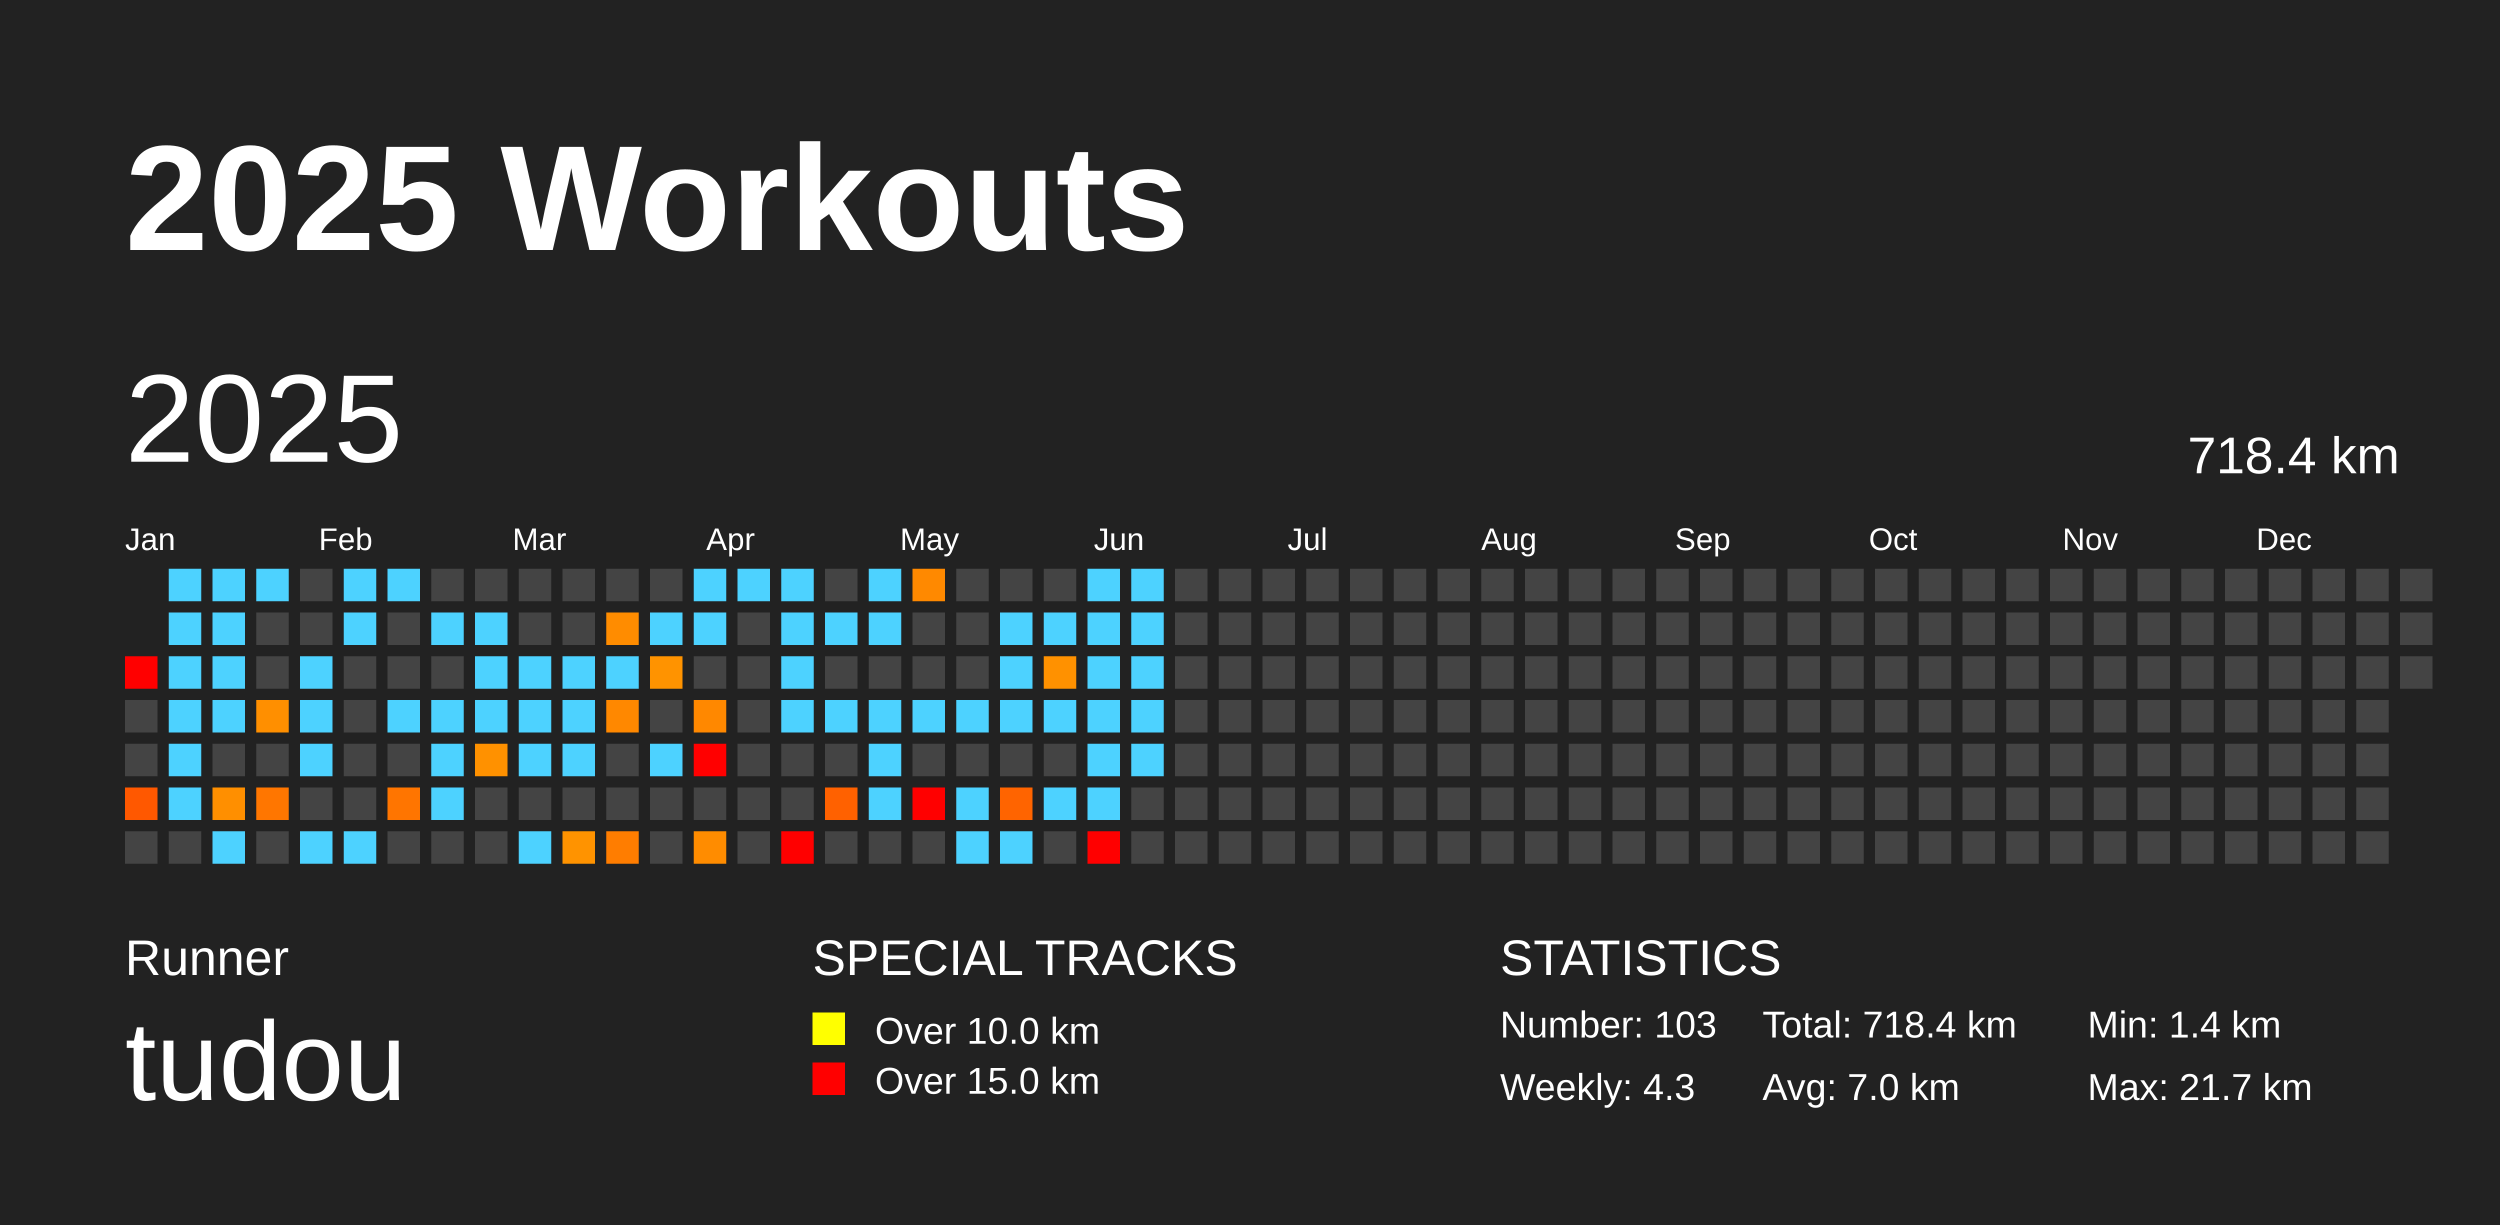
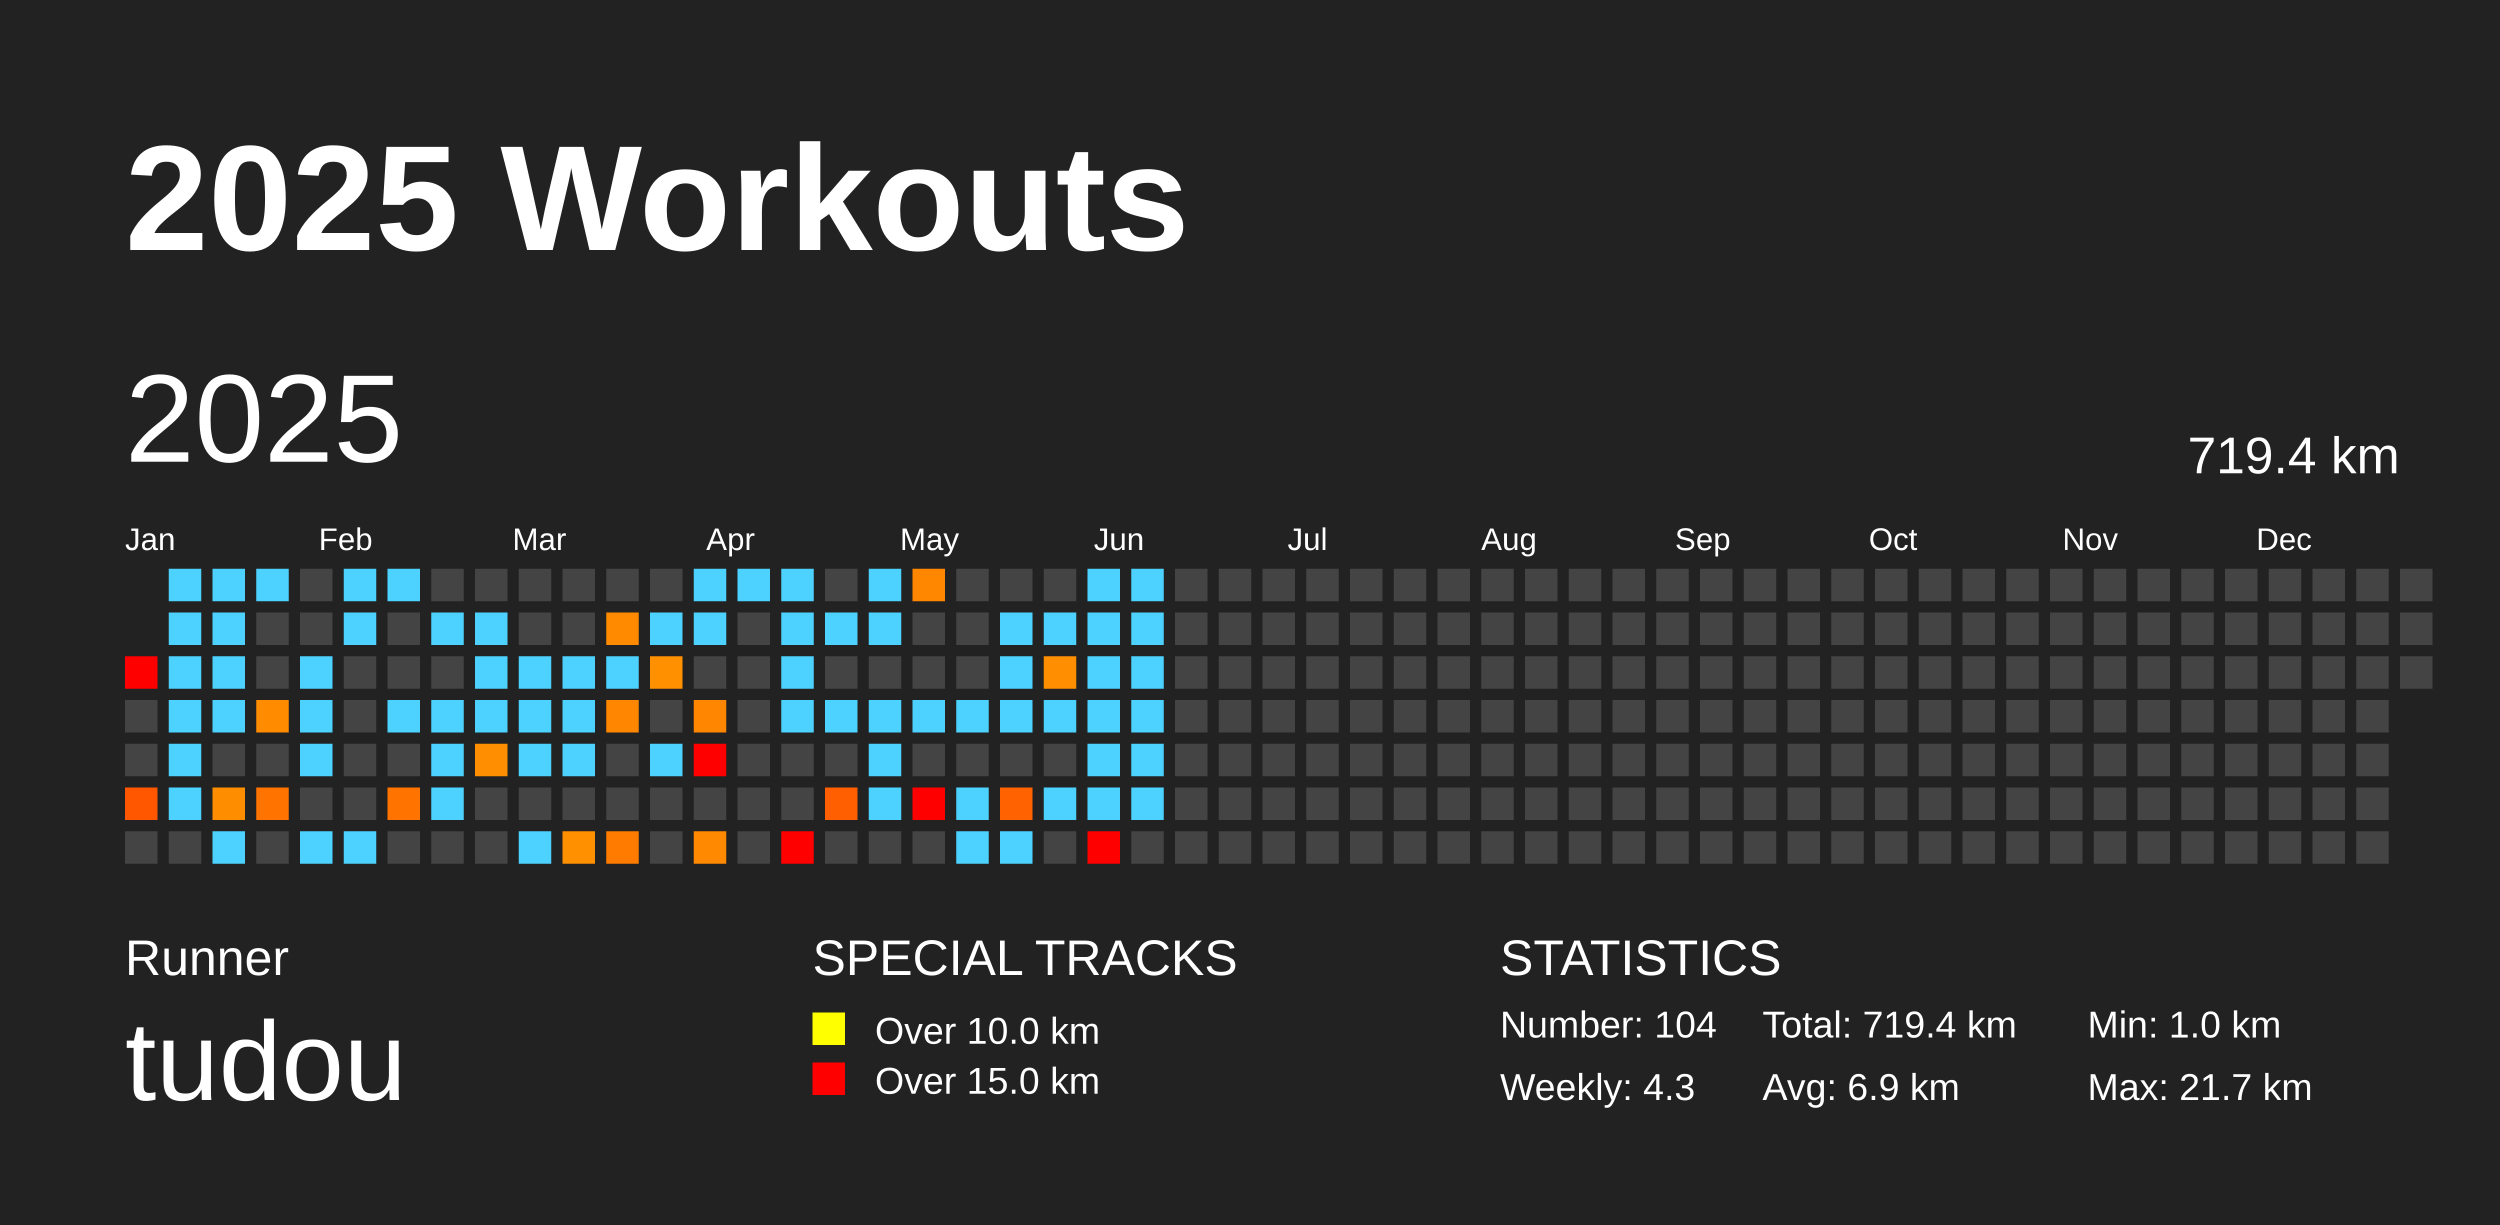
<svg xmlns="http://www.w3.org/2000/svg" baseProfile="full" height="98mm" version="1.1" viewBox="0,0,200,98" width="200mm">
  <defs />
  <rect fill="#222222" height="98" width="200" x="0" y="0" />
  <text fill="#FFFFFF" style="font-size:12px; font-family:Arial; font-weight:bold;" x="10" y="20">2025 Workouts</text>
  <text fill="#FFFFFF" style="font-size:4px; font-family:Arial" x="10" y="78">Runner</text>
  <text fill="#FFFFFF" style="font-size:9px; font-family:Arial" x="10" y="88">tudou</text>
  <text fill="#FFFFFF" style="font-size:4px; font-family:Arial" x="65" y="78">SPECIAL TRACKS</text>
  <rect fill="yellow" height="2.6" width="2.6" x="65" y="81" />
  <text fill="#FFFFFF" style="font-size:3px; font-family:Arial" x="70" y="83.5">Over 10.0 km</text>
  <rect fill="red" height="2.6" width="2.6" x="65" y="85" />
  <text fill="#FFFFFF" style="font-size:3px; font-family:Arial" x="70" y="87.5">Over 15.0 km</text>
  <text fill="#FFFFFF" style="font-size:4px; font-family:Arial" x="120" y="78">STATISTICS</text>
-   <text fill="#FFFFFF" style="font-size:3px; font-family:Arial" x="120" y="83">Number: 103</text>
+   <text fill="#FFFFFF" style="font-size:3px; font-family:Arial" x="120" y="83">Number: 104</text>
  <text fill="#FFFFFF" style="font-size:3px; font-family:Arial" x="120" y="88">Weekly: 4.3</text>
-   <text fill="#FFFFFF" style="font-size:3px; font-family:Arial" x="141" y="83">Total: 718.4 km</text>
-   <text fill="#FFFFFF" style="font-size:3px; font-family:Arial" x="141" y="88">Avg: 7.0 km</text>
-   <text fill="#FFFFFF" style="font-size:3px; font-family:Arial" x="167" y="83">Min: 1.4 km</text>
+   <text fill="#FFFFFF" style="font-size:3px; font-family:Arial" x="141" y="83">Total: 719.4 km</text>
+   <text fill="#FFFFFF" style="font-size:3px; font-family:Arial" x="141" y="88">Avg: 6.9 km</text>
+   <text fill="#FFFFFF" style="font-size:3px; font-family:Arial" x="167" y="83">Min: 1.0 km</text>
  <text fill="#FFFFFF" style="font-size:3px; font-family:Arial" x="167" y="88">Max: 21.7 km</text>
  <text dominant-baseline="hanging" fill="#FFFFFF" style="font-size:10.0px; font-family:Arial;" x="10" y="30">2025</text>
-   <text dominant-baseline="hanging" fill="#FFFFFF" style="font-size:4.125px; font-family:Arial;" x="175" y="35">718.4 km</text>
+   <text dominant-baseline="hanging" fill="#FFFFFF" style="font-size:4.125px; font-family:Arial;" x="175" y="35">719.4 km</text>
  <text fill="#FFFFFF" style="font-size:2.5px; font-family:Arial" x="10.0" y="44">Jan</text>
  <text fill="#FFFFFF" style="font-size:2.5px; font-family:Arial" x="25.5" y="44">Feb</text>
  <text fill="#FFFFFF" style="font-size:2.5px; font-family:Arial" x="41.0" y="44">Mar</text>
  <text fill="#FFFFFF" style="font-size:2.5px; font-family:Arial" x="56.5" y="44">Apr</text>
  <text fill="#FFFFFF" style="font-size:2.5px; font-family:Arial" x="72.0" y="44">May</text>
  <text fill="#FFFFFF" style="font-size:2.5px; font-family:Arial" x="87.5" y="44">Jun</text>
  <text fill="#FFFFFF" style="font-size:2.5px; font-family:Arial" x="103.0" y="44">Jul</text>
  <text fill="#FFFFFF" style="font-size:2.5px; font-family:Arial" x="118.5" y="44">Aug</text>
  <text fill="#FFFFFF" style="font-size:2.5px; font-family:Arial" x="134.0" y="44">Sep</text>
  <text fill="#FFFFFF" style="font-size:2.5px; font-family:Arial" x="149.5" y="44">Oct</text>
  <text fill="#FFFFFF" style="font-size:2.5px; font-family:Arial" x="165.0" y="44">Nov</text>
  <text fill="#FFFFFF" style="font-size:2.5px; font-family:Arial" x="180.5" y="44">Dec</text>
  <rect fill="red" height="2.6" width="2.6" x="10.0" y="52.5" />
  <rect fill="#444444" height="2.6" width="2.6" x="10.0" y="56.0" />
  <rect fill="#444444" height="2.6" width="2.6" x="10.0" y="59.5" />
-   <rect fill="#ff5800" height="2.6" width="2.6" x="10.0" y="63.0" />
+   <rect fill="#ff5600" height="2.6" width="2.6" x="10.0" y="63.0" />
  <rect fill="#444444" height="2.6" width="2.6" x="10.0" y="66.5" />
  <rect fill="#4dd2ff" height="2.6" width="2.6" x="13.5" y="45.5" />
  <rect fill="#4dd2ff" height="2.6" width="2.6" x="13.5" y="49.0" />
  <rect fill="#4dd2ff" height="2.6" width="2.6" x="13.5" y="52.5" />
  <rect fill="#4dd2ff" height="2.6" width="2.6" x="13.5" y="56.0" />
  <rect fill="#4dd2ff" height="2.6" width="2.6" x="13.5" y="59.5" />
  <rect fill="#4dd2ff" height="2.6" width="2.6" x="13.5" y="63.0" />
  <rect fill="#444444" height="2.6" width="2.6" x="13.5" y="66.5" />
  <rect fill="#4dd2ff" height="2.6" width="2.6" x="17.0" y="45.5" />
  <rect fill="#4dd2ff" height="2.6" width="2.6" x="17.0" y="49.0" />
  <rect fill="#4dd2ff" height="2.6" width="2.6" x="17.0" y="52.5" />
  <rect fill="#4dd2ff" height="2.6" width="2.6" x="17.0" y="56.0" />
  <rect fill="#444444" height="2.6" width="2.6" x="17.0" y="59.5" />
-   <rect fill="#ff8f00" height="2.6" width="2.6" x="17.0" y="63.0" />
+   <rect fill="#ff8d00" height="2.6" width="2.6" x="17.0" y="63.0" />
  <rect fill="#4dd2ff" height="2.6" width="2.6" x="17.0" y="66.5" />
  <rect fill="#4dd2ff" height="2.6" width="2.6" x="20.5" y="45.5" />
  <rect fill="#444444" height="2.6" width="2.6" x="20.5" y="49.0" />
  <rect fill="#444444" height="2.6" width="2.6" x="20.5" y="52.5" />
-   <rect fill="#ff8f00" height="2.6" width="2.6" x="20.5" y="56.0" />
+   <rect fill="#ff8c00" height="2.6" width="2.6" x="20.5" y="56.0" />
  <rect fill="#444444" height="2.6" width="2.6" x="20.5" y="59.5" />
-   <rect fill="#ff7600" height="2.6" width="2.6" x="20.5" y="63.0" />
+   <rect fill="#ff7400" height="2.6" width="2.6" x="20.5" y="63.0" />
  <rect fill="#444444" height="2.6" width="2.6" x="20.5" y="66.5" />
  <rect fill="#444444" height="2.6" width="2.6" x="24.0" y="45.5" />
  <rect fill="#444444" height="2.6" width="2.6" x="24.0" y="49.0" />
  <rect fill="#4dd2ff" height="2.6" width="2.6" x="24.0" y="52.5" />
  <rect fill="#4dd2ff" height="2.6" width="2.6" x="24.0" y="56.0" />
  <rect fill="#4dd2ff" height="2.6" width="2.6" x="24.0" y="59.5" />
  <rect fill="#444444" height="2.6" width="2.6" x="24.0" y="63.0" />
  <rect fill="#4dd2ff" height="2.6" width="2.6" x="24.0" y="66.5" />
  <rect fill="#4dd2ff" height="2.6" width="2.6" x="27.5" y="45.5" />
  <rect fill="#4dd2ff" height="2.6" width="2.6" x="27.5" y="49.0" />
  <rect fill="#444444" height="2.6" width="2.6" x="27.5" y="52.5" />
  <rect fill="#444444" height="2.6" width="2.6" x="27.5" y="56.0" />
  <rect fill="#444444" height="2.6" width="2.6" x="27.5" y="59.5" />
  <rect fill="#444444" height="2.6" width="2.6" x="27.5" y="63.0" />
  <rect fill="#4dd2ff" height="2.6" width="2.6" x="27.5" y="66.5" />
  <rect fill="#4dd2ff" height="2.6" width="2.6" x="31.0" y="45.5" />
  <rect fill="#444444" height="2.6" width="2.6" x="31.0" y="49.0" />
  <rect fill="#444444" height="2.6" width="2.6" x="31.0" y="52.5" />
  <rect fill="#4dd2ff" height="2.6" width="2.6" x="31.0" y="56.0" />
  <rect fill="#444444" height="2.6" width="2.6" x="31.0" y="59.5" />
-   <rect fill="#ff7500" height="2.6" width="2.6" x="31.0" y="63.0" />
+   <rect fill="#ff7300" height="2.6" width="2.6" x="31.0" y="63.0" />
  <rect fill="#444444" height="2.6" width="2.6" x="31.0" y="66.5" />
  <rect fill="#444444" height="2.6" width="2.6" x="34.5" y="45.5" />
  <rect fill="#4dd2ff" height="2.6" width="2.6" x="34.5" y="49.0" />
  <rect fill="#444444" height="2.6" width="2.6" x="34.5" y="52.5" />
  <rect fill="#4dd2ff" height="2.6" width="2.6" x="34.5" y="56.0" />
  <rect fill="#4dd2ff" height="2.6" width="2.6" x="34.5" y="59.5" />
  <rect fill="#4dd2ff" height="2.6" width="2.6" x="34.5" y="63.0" />
  <rect fill="#444444" height="2.6" width="2.6" x="34.5" y="66.5" />
  <rect fill="#444444" height="2.6" width="2.6" x="38.0" y="45.5" />
  <rect fill="#4dd2ff" height="2.6" width="2.6" x="38.0" y="49.0" />
  <rect fill="#4dd2ff" height="2.6" width="2.6" x="38.0" y="52.5" />
  <rect fill="#4dd2ff" height="2.6" width="2.6" x="38.0" y="56.0" />
-   <rect fill="#ff9100" height="2.6" width="2.6" x="38.0" y="59.5" />
+   <rect fill="#ff8f00" height="2.6" width="2.6" x="38.0" y="59.5" />
  <rect fill="#444444" height="2.6" width="2.6" x="38.0" y="63.0" />
  <rect fill="#444444" height="2.6" width="2.6" x="38.0" y="66.5" />
  <rect fill="#444444" height="2.6" width="2.6" x="41.5" y="45.5" />
  <rect fill="#444444" height="2.6" width="2.6" x="41.5" y="49.0" />
  <rect fill="#4dd2ff" height="2.6" width="2.6" x="41.5" y="52.5" />
  <rect fill="#4dd2ff" height="2.6" width="2.6" x="41.5" y="56.0" />
  <rect fill="#4dd2ff" height="2.6" width="2.6" x="41.5" y="59.5" />
  <rect fill="#444444" height="2.6" width="2.6" x="41.5" y="63.0" />
  <rect fill="#4dd2ff" height="2.6" width="2.6" x="41.5" y="66.5" />
  <rect fill="#444444" height="2.6" width="2.6" x="45.0" y="45.5" />
  <rect fill="#444444" height="2.6" width="2.6" x="45.0" y="49.0" />
  <rect fill="#4dd2ff" height="2.6" width="2.6" x="45.0" y="52.5" />
  <rect fill="#4dd2ff" height="2.6" width="2.6" x="45.0" y="56.0" />
  <rect fill="#4dd2ff" height="2.6" width="2.6" x="45.0" y="59.5" />
  <rect fill="#444444" height="2.6" width="2.6" x="45.0" y="63.0" />
-   <rect fill="#ff9300" height="2.6" width="2.6" x="45.0" y="66.5" />
+   <rect fill="#ff9000" height="2.6" width="2.6" x="45.0" y="66.5" />
  <rect fill="#444444" height="2.6" width="2.6" x="48.5" y="45.5" />
-   <rect fill="#ff8c00" height="2.6" width="2.6" x="48.5" y="49.0" />
+   <rect fill="#ff8a00" height="2.6" width="2.6" x="48.5" y="49.0" />
  <rect fill="#4dd2ff" height="2.6" width="2.6" x="48.5" y="52.5" />
-   <rect fill="#ff8800" height="2.6" width="2.6" x="48.5" y="56.0" />
+   <rect fill="#ff8600" height="2.6" width="2.6" x="48.5" y="56.0" />
  <rect fill="#444444" height="2.6" width="2.6" x="48.5" y="59.5" />
  <rect fill="#444444" height="2.6" width="2.6" x="48.5" y="63.0" />
-   <rect fill="#ff7d00" height="2.6" width="2.6" x="48.5" y="66.5" />
+   <rect fill="#ff7b00" height="2.6" width="2.6" x="48.5" y="66.5" />
  <rect fill="#444444" height="2.6" width="2.6" x="52.0" y="45.5" />
  <rect fill="#4dd2ff" height="2.6" width="2.6" x="52.0" y="49.0" />
-   <rect fill="#ff9300" height="2.6" width="2.6" x="52.0" y="52.5" />
+   <rect fill="#ff9000" height="2.6" width="2.6" x="52.0" y="52.5" />
  <rect fill="#444444" height="2.6" width="2.6" x="52.0" y="56.0" />
  <rect fill="#4dd2ff" height="2.6" width="2.6" x="52.0" y="59.5" />
  <rect fill="#444444" height="2.6" width="2.6" x="52.0" y="63.0" />
  <rect fill="#444444" height="2.6" width="2.6" x="52.0" y="66.5" />
  <rect fill="#4dd2ff" height="2.6" width="2.6" x="55.5" y="45.5" />
  <rect fill="#4dd2ff" height="2.6" width="2.6" x="55.5" y="49.0" />
  <rect fill="#444444" height="2.6" width="2.6" x="55.5" y="52.5" />
-   <rect fill="#ff8800" height="2.6" width="2.6" x="55.5" y="56.0" />
+   <rect fill="#ff8600" height="2.6" width="2.6" x="55.5" y="56.0" />
  <rect fill="red" height="2.6" width="2.6" x="55.5" y="59.5" />
  <rect fill="#444444" height="2.6" width="2.6" x="55.5" y="63.0" />
-   <rect fill="#ff8c00" height="2.6" width="2.6" x="55.5" y="66.5" />
+   <rect fill="#ff8900" height="2.6" width="2.6" x="55.5" y="66.5" />
  <rect fill="#4dd2ff" height="2.6" width="2.6" x="59.0" y="45.5" />
  <rect fill="#444444" height="2.6" width="2.6" x="59.0" y="49.0" />
  <rect fill="#444444" height="2.6" width="2.6" x="59.0" y="52.5" />
  <rect fill="#444444" height="2.6" width="2.6" x="59.0" y="56.0" />
  <rect fill="#444444" height="2.6" width="2.6" x="59.0" y="59.5" />
  <rect fill="#444444" height="2.6" width="2.6" x="59.0" y="63.0" />
  <rect fill="#444444" height="2.6" width="2.6" x="59.0" y="66.5" />
  <rect fill="#4dd2ff" height="2.6" width="2.6" x="62.5" y="45.5" />
  <rect fill="#4dd2ff" height="2.6" width="2.6" x="62.5" y="49.0" />
  <rect fill="#4dd2ff" height="2.6" width="2.6" x="62.5" y="52.5" />
  <rect fill="#4dd2ff" height="2.6" width="2.6" x="62.5" y="56.0" />
  <rect fill="#444444" height="2.6" width="2.6" x="62.5" y="59.5" />
  <rect fill="#444444" height="2.6" width="2.6" x="62.5" y="63.0" />
  <rect fill="red" height="2.6" width="2.6" x="62.5" y="66.5" />
  <rect fill="#444444" height="2.6" width="2.6" x="66.0" y="45.5" />
  <rect fill="#4dd2ff" height="2.6" width="2.6" x="66.0" y="49.0" />
  <rect fill="#444444" height="2.6" width="2.6" x="66.0" y="52.5" />
  <rect fill="#4dd2ff" height="2.6" width="2.6" x="66.0" y="56.0" />
  <rect fill="#444444" height="2.6" width="2.6" x="66.0" y="59.5" />
-   <rect fill="#ff6100" height="2.6" width="2.6" x="66.0" y="63.0" />
+   <rect fill="#ff5f00" height="2.6" width="2.6" x="66.0" y="63.0" />
  <rect fill="#444444" height="2.6" width="2.6" x="66.0" y="66.5" />
  <rect fill="#4dd2ff" height="2.6" width="2.6" x="69.5" y="45.5" />
  <rect fill="#4dd2ff" height="2.6" width="2.6" x="69.5" y="49.0" />
  <rect fill="#444444" height="2.6" width="2.6" x="69.5" y="52.5" />
  <rect fill="#4dd2ff" height="2.6" width="2.6" x="69.5" y="56.0" />
  <rect fill="#4dd2ff" height="2.6" width="2.6" x="69.5" y="59.5" />
  <rect fill="#4dd2ff" height="2.6" width="2.6" x="69.5" y="63.0" />
  <rect fill="#444444" height="2.6" width="2.6" x="69.5" y="66.5" />
-   <rect fill="#ff8900" height="2.6" width="2.6" x="73.0" y="45.5" />
+   <rect fill="#ff8700" height="2.6" width="2.6" x="73.0" y="45.5" />
  <rect fill="#444444" height="2.6" width="2.6" x="73.0" y="49.0" />
  <rect fill="#444444" height="2.6" width="2.6" x="73.0" y="52.5" />
  <rect fill="#4dd2ff" height="2.6" width="2.6" x="73.0" y="56.0" />
  <rect fill="#444444" height="2.6" width="2.6" x="73.0" y="59.5" />
  <rect fill="red" height="2.6" width="2.6" x="73.0" y="63.0" />
  <rect fill="#444444" height="2.6" width="2.6" x="73.0" y="66.5" />
  <rect fill="#444444" height="2.6" width="2.6" x="76.5" y="45.5" />
  <rect fill="#444444" height="2.6" width="2.6" x="76.5" y="49.0" />
  <rect fill="#444444" height="2.6" width="2.6" x="76.5" y="52.5" />
  <rect fill="#4dd2ff" height="2.6" width="2.6" x="76.5" y="56.0" />
  <rect fill="#444444" height="2.6" width="2.6" x="76.5" y="59.5" />
  <rect fill="#4dd2ff" height="2.6" width="2.6" x="76.5" y="63.0" />
  <rect fill="#4dd2ff" height="2.6" width="2.6" x="76.5" y="66.5" />
  <rect fill="#444444" height="2.6" width="2.6" x="80.0" y="45.5" />
  <rect fill="#4dd2ff" height="2.6" width="2.6" x="80.0" y="49.0" />
  <rect fill="#4dd2ff" height="2.6" width="2.6" x="80.0" y="52.5" />
  <rect fill="#4dd2ff" height="2.6" width="2.6" x="80.0" y="56.0" />
  <rect fill="#444444" height="2.6" width="2.6" x="80.0" y="59.5" />
-   <rect fill="#ff6400" height="2.6" width="2.6" x="80.0" y="63.0" />
+   <rect fill="#ff6200" height="2.6" width="2.6" x="80.0" y="63.0" />
  <rect fill="#4dd2ff" height="2.6" width="2.6" x="80.0" y="66.5" />
  <rect fill="#444444" height="2.6" width="2.6" x="83.5" y="45.5" />
  <rect fill="#4dd2ff" height="2.6" width="2.6" x="83.5" y="49.0" />
-   <rect fill="#ff9100" height="2.6" width="2.6" x="83.5" y="52.5" />
+   <rect fill="#ff8f00" height="2.6" width="2.6" x="83.5" y="52.5" />
  <rect fill="#4dd2ff" height="2.6" width="2.6" x="83.5" y="56.0" />
  <rect fill="#444444" height="2.6" width="2.6" x="83.5" y="59.5" />
  <rect fill="#4dd2ff" height="2.6" width="2.6" x="83.5" y="63.0" />
  <rect fill="#444444" height="2.6" width="2.6" x="83.5" y="66.5" />
  <rect fill="#4dd2ff" height="2.6" width="2.6" x="87.0" y="45.5" />
  <rect fill="#4dd2ff" height="2.6" width="2.6" x="87.0" y="49.0" />
  <rect fill="#4dd2ff" height="2.6" width="2.6" x="87.0" y="52.5" />
  <rect fill="#4dd2ff" height="2.6" width="2.6" x="87.0" y="56.0" />
  <rect fill="#4dd2ff" height="2.6" width="2.6" x="87.0" y="59.5" />
  <rect fill="#4dd2ff" height="2.6" width="2.6" x="87.0" y="63.0" />
  <rect fill="red" height="2.6" width="2.6" x="87.0" y="66.5" />
  <rect fill="#4dd2ff" height="2.6" width="2.6" x="90.5" y="45.5" />
  <rect fill="#4dd2ff" height="2.6" width="2.6" x="90.5" y="49.0" />
  <rect fill="#4dd2ff" height="2.6" width="2.6" x="90.5" y="52.5" />
  <rect fill="#4dd2ff" height="2.6" width="2.6" x="90.5" y="56.0" />
  <rect fill="#4dd2ff" height="2.6" width="2.6" x="90.5" y="59.5" />
-   <rect fill="#444444" height="2.6" width="2.6" x="90.5" y="63.0" />
+   <rect fill="#4dd2ff" height="2.6" width="2.6" x="90.5" y="63.0" />
  <rect fill="#444444" height="2.6" width="2.6" x="90.5" y="66.5" />
  <rect fill="#444444" height="2.6" width="2.6" x="94.0" y="45.5" />
  <rect fill="#444444" height="2.6" width="2.6" x="94.0" y="49.0" />
  <rect fill="#444444" height="2.6" width="2.6" x="94.0" y="52.5" />
  <rect fill="#444444" height="2.6" width="2.6" x="94.0" y="56.0" />
  <rect fill="#444444" height="2.6" width="2.6" x="94.0" y="59.5" />
  <rect fill="#444444" height="2.6" width="2.6" x="94.0" y="63.0" />
  <rect fill="#444444" height="2.6" width="2.6" x="94.0" y="66.5" />
  <rect fill="#444444" height="2.6" width="2.6" x="97.5" y="45.5" />
  <rect fill="#444444" height="2.6" width="2.6" x="97.5" y="49.0" />
  <rect fill="#444444" height="2.6" width="2.6" x="97.5" y="52.5" />
  <rect fill="#444444" height="2.6" width="2.6" x="97.5" y="56.0" />
  <rect fill="#444444" height="2.6" width="2.6" x="97.5" y="59.5" />
  <rect fill="#444444" height="2.6" width="2.6" x="97.5" y="63.0" />
  <rect fill="#444444" height="2.6" width="2.6" x="97.5" y="66.5" />
  <rect fill="#444444" height="2.6" width="2.6" x="101.0" y="45.5" />
  <rect fill="#444444" height="2.6" width="2.6" x="101.0" y="49.0" />
  <rect fill="#444444" height="2.6" width="2.6" x="101.0" y="52.5" />
  <rect fill="#444444" height="2.6" width="2.6" x="101.0" y="56.0" />
  <rect fill="#444444" height="2.6" width="2.6" x="101.0" y="59.5" />
  <rect fill="#444444" height="2.6" width="2.6" x="101.0" y="63.0" />
  <rect fill="#444444" height="2.6" width="2.6" x="101.0" y="66.5" />
  <rect fill="#444444" height="2.6" width="2.6" x="104.5" y="45.5" />
  <rect fill="#444444" height="2.6" width="2.6" x="104.5" y="49.0" />
  <rect fill="#444444" height="2.6" width="2.6" x="104.5" y="52.5" />
  <rect fill="#444444" height="2.6" width="2.6" x="104.5" y="56.0" />
  <rect fill="#444444" height="2.6" width="2.6" x="104.5" y="59.5" />
  <rect fill="#444444" height="2.6" width="2.6" x="104.5" y="63.0" />
  <rect fill="#444444" height="2.6" width="2.6" x="104.5" y="66.5" />
  <rect fill="#444444" height="2.6" width="2.6" x="108.0" y="45.5" />
  <rect fill="#444444" height="2.6" width="2.6" x="108.0" y="49.0" />
  <rect fill="#444444" height="2.6" width="2.6" x="108.0" y="52.5" />
  <rect fill="#444444" height="2.6" width="2.6" x="108.0" y="56.0" />
  <rect fill="#444444" height="2.6" width="2.6" x="108.0" y="59.5" />
  <rect fill="#444444" height="2.6" width="2.6" x="108.0" y="63.0" />
  <rect fill="#444444" height="2.6" width="2.6" x="108.0" y="66.5" />
  <rect fill="#444444" height="2.6" width="2.6" x="111.5" y="45.5" />
  <rect fill="#444444" height="2.6" width="2.6" x="111.5" y="49.0" />
  <rect fill="#444444" height="2.6" width="2.6" x="111.5" y="52.5" />
  <rect fill="#444444" height="2.6" width="2.6" x="111.5" y="56.0" />
  <rect fill="#444444" height="2.6" width="2.6" x="111.5" y="59.5" />
  <rect fill="#444444" height="2.6" width="2.6" x="111.5" y="63.0" />
  <rect fill="#444444" height="2.6" width="2.6" x="111.5" y="66.5" />
  <rect fill="#444444" height="2.6" width="2.6" x="115.0" y="45.5" />
  <rect fill="#444444" height="2.6" width="2.6" x="115.0" y="49.0" />
  <rect fill="#444444" height="2.6" width="2.6" x="115.0" y="52.5" />
  <rect fill="#444444" height="2.6" width="2.6" x="115.0" y="56.0" />
  <rect fill="#444444" height="2.6" width="2.6" x="115.0" y="59.5" />
  <rect fill="#444444" height="2.6" width="2.6" x="115.0" y="63.0" />
  <rect fill="#444444" height="2.6" width="2.6" x="115.0" y="66.5" />
  <rect fill="#444444" height="2.6" width="2.6" x="118.5" y="45.5" />
  <rect fill="#444444" height="2.6" width="2.6" x="118.5" y="49.0" />
  <rect fill="#444444" height="2.6" width="2.6" x="118.5" y="52.5" />
  <rect fill="#444444" height="2.6" width="2.6" x="118.5" y="56.0" />
  <rect fill="#444444" height="2.6" width="2.6" x="118.5" y="59.5" />
  <rect fill="#444444" height="2.6" width="2.6" x="118.5" y="63.0" />
  <rect fill="#444444" height="2.6" width="2.6" x="118.5" y="66.5" />
  <rect fill="#444444" height="2.6" width="2.6" x="122.0" y="45.5" />
  <rect fill="#444444" height="2.6" width="2.6" x="122.0" y="49.0" />
  <rect fill="#444444" height="2.6" width="2.6" x="122.0" y="52.5" />
  <rect fill="#444444" height="2.6" width="2.6" x="122.0" y="56.0" />
  <rect fill="#444444" height="2.6" width="2.6" x="122.0" y="59.5" />
  <rect fill="#444444" height="2.6" width="2.6" x="122.0" y="63.0" />
  <rect fill="#444444" height="2.6" width="2.6" x="122.0" y="66.5" />
  <rect fill="#444444" height="2.6" width="2.6" x="125.5" y="45.5" />
  <rect fill="#444444" height="2.6" width="2.6" x="125.5" y="49.0" />
  <rect fill="#444444" height="2.6" width="2.6" x="125.5" y="52.5" />
  <rect fill="#444444" height="2.6" width="2.6" x="125.5" y="56.0" />
  <rect fill="#444444" height="2.6" width="2.6" x="125.5" y="59.5" />
  <rect fill="#444444" height="2.6" width="2.6" x="125.5" y="63.0" />
  <rect fill="#444444" height="2.6" width="2.6" x="125.5" y="66.5" />
  <rect fill="#444444" height="2.6" width="2.6" x="129.0" y="45.5" />
  <rect fill="#444444" height="2.6" width="2.6" x="129.0" y="49.0" />
  <rect fill="#444444" height="2.6" width="2.6" x="129.0" y="52.5" />
  <rect fill="#444444" height="2.6" width="2.6" x="129.0" y="56.0" />
  <rect fill="#444444" height="2.6" width="2.6" x="129.0" y="59.5" />
  <rect fill="#444444" height="2.6" width="2.6" x="129.0" y="63.0" />
  <rect fill="#444444" height="2.6" width="2.6" x="129.0" y="66.5" />
  <rect fill="#444444" height="2.6" width="2.6" x="132.5" y="45.5" />
  <rect fill="#444444" height="2.6" width="2.6" x="132.5" y="49.0" />
  <rect fill="#444444" height="2.6" width="2.6" x="132.5" y="52.5" />
  <rect fill="#444444" height="2.6" width="2.6" x="132.5" y="56.0" />
  <rect fill="#444444" height="2.6" width="2.6" x="132.5" y="59.5" />
  <rect fill="#444444" height="2.6" width="2.6" x="132.5" y="63.0" />
  <rect fill="#444444" height="2.6" width="2.6" x="132.5" y="66.5" />
  <rect fill="#444444" height="2.6" width="2.6" x="136.0" y="45.5" />
  <rect fill="#444444" height="2.6" width="2.6" x="136.0" y="49.0" />
  <rect fill="#444444" height="2.6" width="2.6" x="136.0" y="52.5" />
  <rect fill="#444444" height="2.6" width="2.6" x="136.0" y="56.0" />
  <rect fill="#444444" height="2.6" width="2.6" x="136.0" y="59.5" />
  <rect fill="#444444" height="2.6" width="2.6" x="136.0" y="63.0" />
  <rect fill="#444444" height="2.6" width="2.6" x="136.0" y="66.5" />
  <rect fill="#444444" height="2.6" width="2.6" x="139.5" y="45.5" />
  <rect fill="#444444" height="2.6" width="2.6" x="139.5" y="49.0" />
  <rect fill="#444444" height="2.6" width="2.6" x="139.5" y="52.5" />
  <rect fill="#444444" height="2.6" width="2.6" x="139.5" y="56.0" />
  <rect fill="#444444" height="2.6" width="2.6" x="139.5" y="59.5" />
  <rect fill="#444444" height="2.6" width="2.6" x="139.5" y="63.0" />
  <rect fill="#444444" height="2.6" width="2.6" x="139.5" y="66.5" />
  <rect fill="#444444" height="2.6" width="2.6" x="143.0" y="45.5" />
  <rect fill="#444444" height="2.6" width="2.6" x="143.0" y="49.0" />
  <rect fill="#444444" height="2.6" width="2.6" x="143.0" y="52.5" />
  <rect fill="#444444" height="2.6" width="2.6" x="143.0" y="56.0" />
  <rect fill="#444444" height="2.6" width="2.6" x="143.0" y="59.5" />
  <rect fill="#444444" height="2.6" width="2.6" x="143.0" y="63.0" />
  <rect fill="#444444" height="2.6" width="2.6" x="143.0" y="66.5" />
  <rect fill="#444444" height="2.6" width="2.6" x="146.5" y="45.5" />
  <rect fill="#444444" height="2.6" width="2.6" x="146.5" y="49.0" />
  <rect fill="#444444" height="2.6" width="2.6" x="146.5" y="52.5" />
  <rect fill="#444444" height="2.6" width="2.6" x="146.5" y="56.0" />
  <rect fill="#444444" height="2.6" width="2.6" x="146.5" y="59.5" />
  <rect fill="#444444" height="2.6" width="2.6" x="146.5" y="63.0" />
  <rect fill="#444444" height="2.6" width="2.6" x="146.5" y="66.5" />
  <rect fill="#444444" height="2.6" width="2.6" x="150.0" y="45.5" />
  <rect fill="#444444" height="2.6" width="2.6" x="150.0" y="49.0" />
  <rect fill="#444444" height="2.6" width="2.6" x="150.0" y="52.5" />
  <rect fill="#444444" height="2.6" width="2.6" x="150.0" y="56.0" />
  <rect fill="#444444" height="2.6" width="2.6" x="150.0" y="59.5" />
  <rect fill="#444444" height="2.6" width="2.6" x="150.0" y="63.0" />
  <rect fill="#444444" height="2.6" width="2.6" x="150.0" y="66.5" />
  <rect fill="#444444" height="2.6" width="2.6" x="153.5" y="45.5" />
  <rect fill="#444444" height="2.6" width="2.6" x="153.5" y="49.0" />
  <rect fill="#444444" height="2.6" width="2.6" x="153.5" y="52.5" />
  <rect fill="#444444" height="2.6" width="2.6" x="153.5" y="56.0" />
  <rect fill="#444444" height="2.6" width="2.6" x="153.5" y="59.5" />
  <rect fill="#444444" height="2.6" width="2.6" x="153.5" y="63.0" />
  <rect fill="#444444" height="2.6" width="2.6" x="153.5" y="66.5" />
  <rect fill="#444444" height="2.6" width="2.6" x="157.0" y="45.5" />
  <rect fill="#444444" height="2.6" width="2.6" x="157.0" y="49.0" />
  <rect fill="#444444" height="2.6" width="2.6" x="157.0" y="52.5" />
  <rect fill="#444444" height="2.6" width="2.6" x="157.0" y="56.0" />
  <rect fill="#444444" height="2.6" width="2.6" x="157.0" y="59.5" />
  <rect fill="#444444" height="2.6" width="2.6" x="157.0" y="63.0" />
  <rect fill="#444444" height="2.6" width="2.6" x="157.0" y="66.5" />
  <rect fill="#444444" height="2.6" width="2.6" x="160.5" y="45.5" />
  <rect fill="#444444" height="2.6" width="2.6" x="160.5" y="49.0" />
  <rect fill="#444444" height="2.6" width="2.6" x="160.5" y="52.5" />
  <rect fill="#444444" height="2.6" width="2.6" x="160.5" y="56.0" />
  <rect fill="#444444" height="2.6" width="2.6" x="160.5" y="59.5" />
  <rect fill="#444444" height="2.6" width="2.6" x="160.5" y="63.0" />
  <rect fill="#444444" height="2.6" width="2.6" x="160.5" y="66.5" />
  <rect fill="#444444" height="2.6" width="2.6" x="164.0" y="45.5" />
  <rect fill="#444444" height="2.6" width="2.6" x="164.0" y="49.0" />
  <rect fill="#444444" height="2.6" width="2.6" x="164.0" y="52.5" />
  <rect fill="#444444" height="2.6" width="2.6" x="164.0" y="56.0" />
  <rect fill="#444444" height="2.6" width="2.6" x="164.0" y="59.5" />
  <rect fill="#444444" height="2.6" width="2.6" x="164.0" y="63.0" />
  <rect fill="#444444" height="2.6" width="2.6" x="164.0" y="66.5" />
  <rect fill="#444444" height="2.6" width="2.6" x="167.5" y="45.5" />
  <rect fill="#444444" height="2.6" width="2.6" x="167.5" y="49.0" />
  <rect fill="#444444" height="2.6" width="2.6" x="167.5" y="52.5" />
  <rect fill="#444444" height="2.6" width="2.6" x="167.5" y="56.0" />
  <rect fill="#444444" height="2.6" width="2.6" x="167.5" y="59.5" />
  <rect fill="#444444" height="2.6" width="2.6" x="167.5" y="63.0" />
  <rect fill="#444444" height="2.6" width="2.6" x="167.5" y="66.5" />
  <rect fill="#444444" height="2.6" width="2.6" x="171.0" y="45.5" />
  <rect fill="#444444" height="2.6" width="2.6" x="171.0" y="49.0" />
  <rect fill="#444444" height="2.6" width="2.6" x="171.0" y="52.5" />
  <rect fill="#444444" height="2.6" width="2.6" x="171.0" y="56.0" />
  <rect fill="#444444" height="2.6" width="2.6" x="171.0" y="59.5" />
  <rect fill="#444444" height="2.6" width="2.6" x="171.0" y="63.0" />
  <rect fill="#444444" height="2.6" width="2.6" x="171.0" y="66.5" />
  <rect fill="#444444" height="2.6" width="2.6" x="174.5" y="45.5" />
  <rect fill="#444444" height="2.6" width="2.6" x="174.5" y="49.0" />
  <rect fill="#444444" height="2.6" width="2.6" x="174.5" y="52.5" />
  <rect fill="#444444" height="2.6" width="2.6" x="174.5" y="56.0" />
  <rect fill="#444444" height="2.6" width="2.6" x="174.5" y="59.5" />
  <rect fill="#444444" height="2.6" width="2.6" x="174.5" y="63.0" />
  <rect fill="#444444" height="2.6" width="2.6" x="174.5" y="66.5" />
  <rect fill="#444444" height="2.6" width="2.6" x="178.0" y="45.5" />
  <rect fill="#444444" height="2.6" width="2.6" x="178.0" y="49.0" />
  <rect fill="#444444" height="2.6" width="2.6" x="178.0" y="52.5" />
  <rect fill="#444444" height="2.6" width="2.6" x="178.0" y="56.0" />
  <rect fill="#444444" height="2.6" width="2.6" x="178.0" y="59.5" />
  <rect fill="#444444" height="2.6" width="2.6" x="178.0" y="63.0" />
  <rect fill="#444444" height="2.6" width="2.6" x="178.0" y="66.5" />
  <rect fill="#444444" height="2.6" width="2.6" x="181.5" y="45.5" />
  <rect fill="#444444" height="2.6" width="2.6" x="181.5" y="49.0" />
  <rect fill="#444444" height="2.6" width="2.6" x="181.5" y="52.5" />
  <rect fill="#444444" height="2.6" width="2.6" x="181.5" y="56.0" />
  <rect fill="#444444" height="2.6" width="2.6" x="181.5" y="59.5" />
  <rect fill="#444444" height="2.6" width="2.6" x="181.5" y="63.0" />
  <rect fill="#444444" height="2.6" width="2.6" x="181.5" y="66.5" />
  <rect fill="#444444" height="2.6" width="2.6" x="185.0" y="45.5" />
  <rect fill="#444444" height="2.6" width="2.6" x="185.0" y="49.0" />
  <rect fill="#444444" height="2.6" width="2.6" x="185.0" y="52.5" />
  <rect fill="#444444" height="2.6" width="2.6" x="185.0" y="56.0" />
  <rect fill="#444444" height="2.6" width="2.6" x="185.0" y="59.5" />
  <rect fill="#444444" height="2.6" width="2.6" x="185.0" y="63.0" />
  <rect fill="#444444" height="2.6" width="2.6" x="185.0" y="66.5" />
  <rect fill="#444444" height="2.6" width="2.6" x="188.5" y="45.5" />
  <rect fill="#444444" height="2.6" width="2.6" x="188.5" y="49.0" />
  <rect fill="#444444" height="2.6" width="2.6" x="188.5" y="52.5" />
  <rect fill="#444444" height="2.6" width="2.6" x="188.5" y="56.0" />
  <rect fill="#444444" height="2.6" width="2.6" x="188.5" y="59.5" />
  <rect fill="#444444" height="2.6" width="2.6" x="188.5" y="63.0" />
  <rect fill="#444444" height="2.6" width="2.6" x="188.5" y="66.5" />
  <rect fill="#444444" height="2.6" width="2.6" x="192.0" y="45.5" />
  <rect fill="#444444" height="2.6" width="2.6" x="192.0" y="49.0" />
  <rect fill="#444444" height="2.6" width="2.6" x="192.0" y="52.5" />
</svg>
